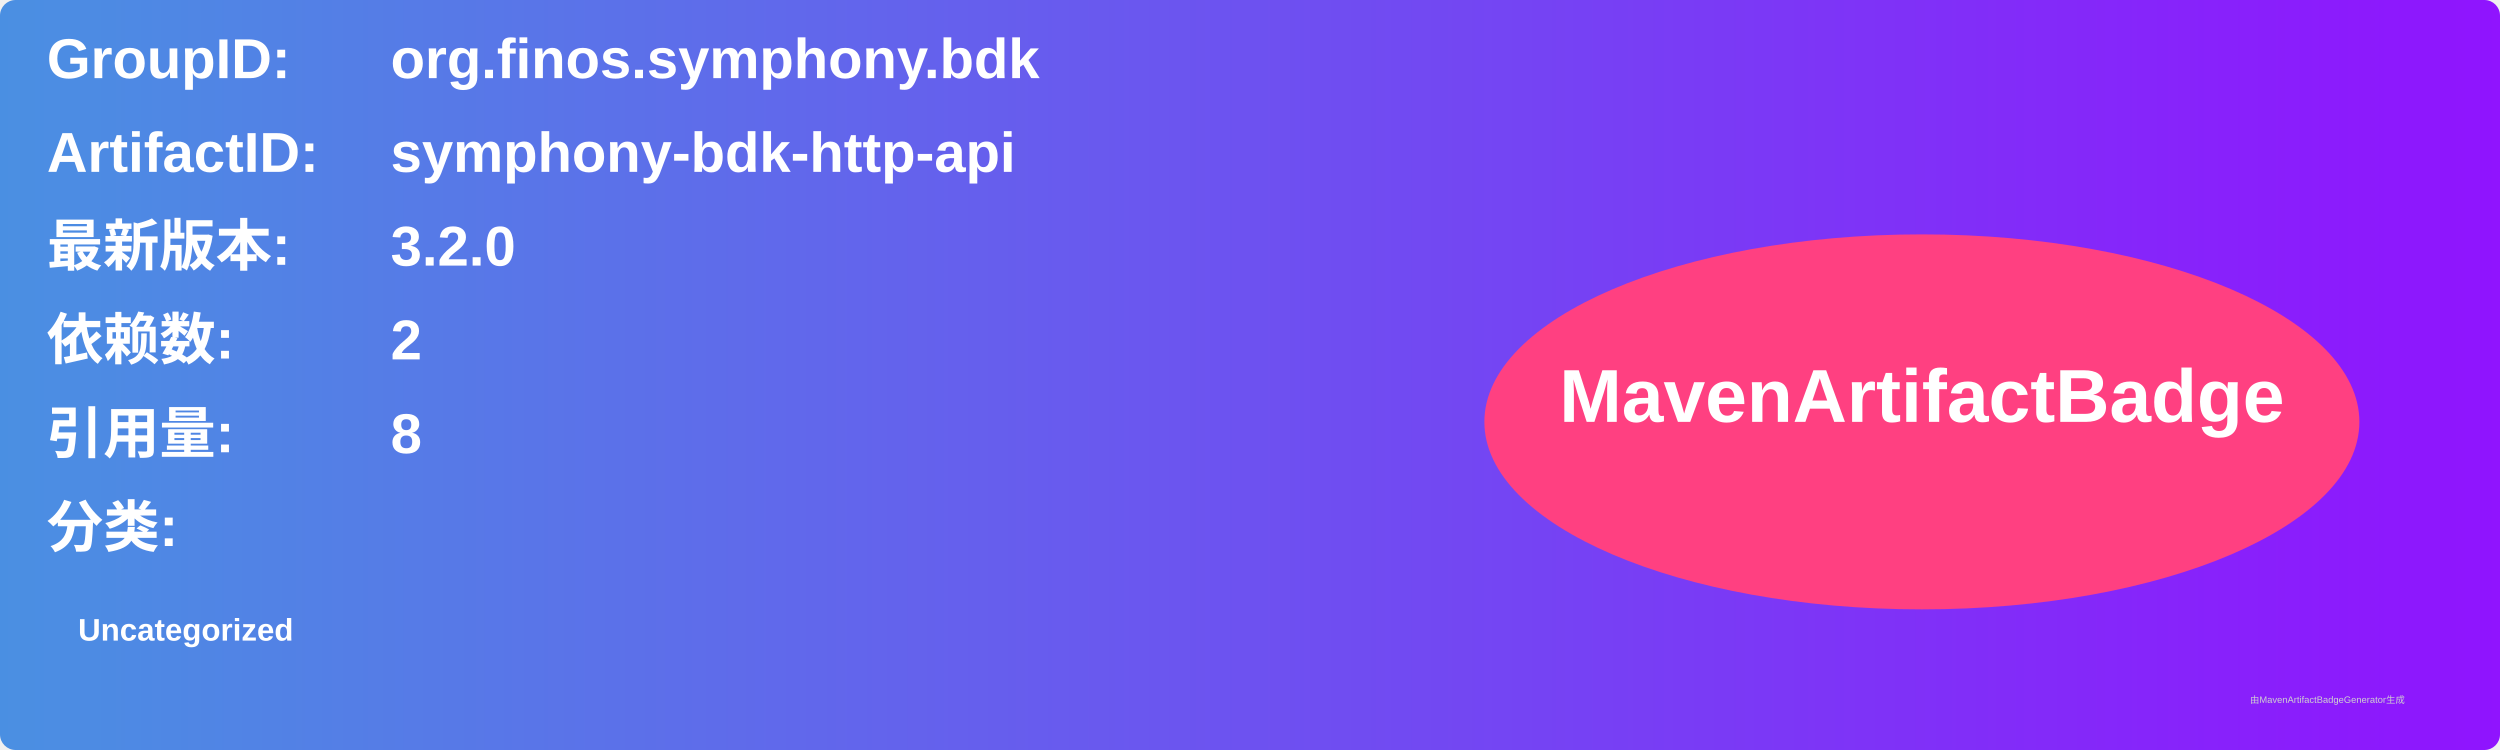
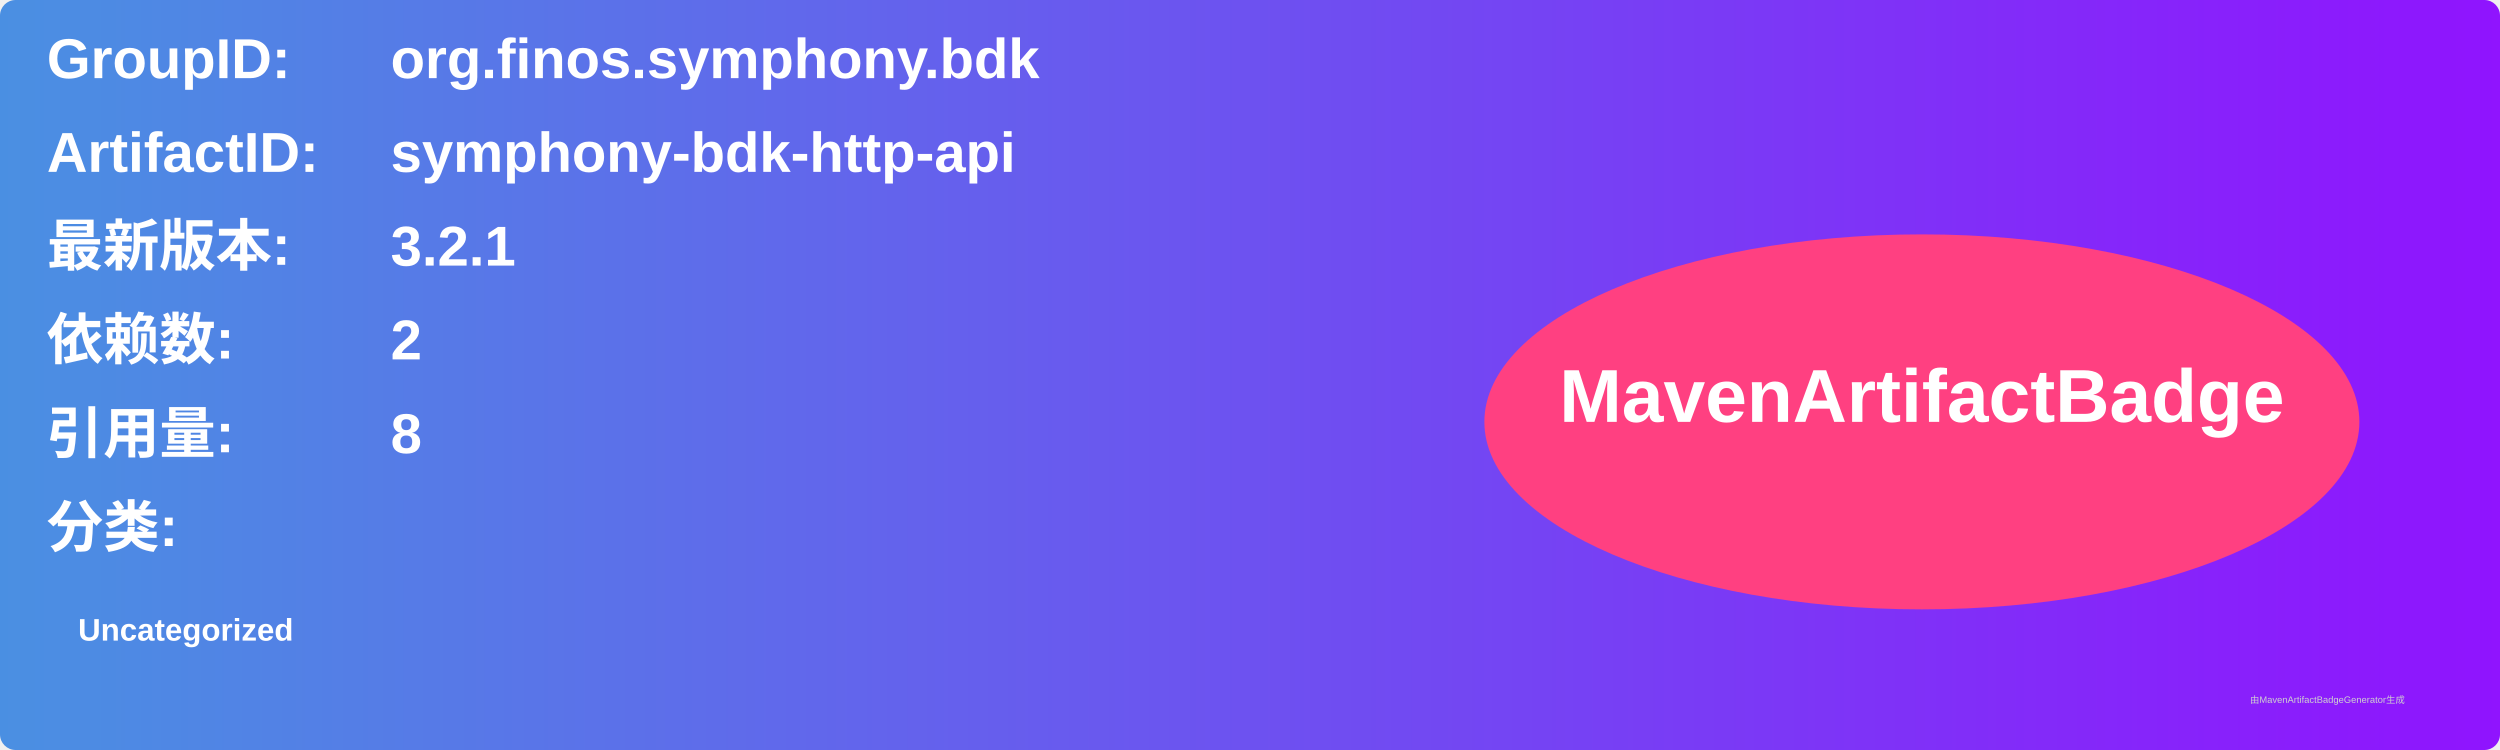
<svg xmlns="http://www.w3.org/2000/svg" width="800" height="240" viewBox="0 0 800 240">
  <linearGradient id="grad" x1="0%" y1="0%" x2="100%" y2="0%">
    <stop offset="0%" stop-color="#4a90e2" />
    <stop offset="100%" stop-color="#9013fe" />
  </linearGradient>
  <rect width="100%" height="100%" rx="5" ry="5" fill="url(#grad)" />
  <g transform="translate(15, 15)">
    <text x="0" y="10" font-family="Arial" font-size="18" fill="white" font-weight="bold" width="260">GroupID:</text>
    <text x="110" y="10" font-family="Arial" font-size="18" fill="white" font-weight="bold" width="460">org.finos.symphony.bdk</text>
    <text x="0" y="40" font-family="Arial" font-size="18" fill="white" font-weight="bold" width="260">ArtifactID:</text>
    <text x="110" y="40" font-family="Arial" font-size="18" fill="white" font-weight="bold" width="460">symphony-bdk-http-api</text>
    <text x="0" y="70" font-family="Arial" font-size="18" fill="white" font-weight="bold">最新版本:</text>
    <text x="110" y="70" font-family="Arial" font-size="18" fill="white" font-weight="bold">
-       <tspan font-weight="bold">3.2.0</tspan>
+       <tspan font-weight="bold">3.2.1</tspan>
    </text>
    <text x="0" y="100" font-family="Arial" font-size="18" fill="white" font-weight="bold">依赖数: </text>
    <text x="110" y="100" font-family="Arial" font-size="18" fill="white">
      <tspan font-weight="bold">2</tspan>
    </text>
    <text x="0" y="130" font-family="Arial" font-size="18" fill="white" font-weight="bold">引用量: </text>
    <text x="110" y="130" font-family="Arial" font-size="18" fill="white">
      <tspan font-weight="bold">8</tspan>
    </text>
    <text x="0" y="160" font-family="Arial" font-size="18" fill="white" font-weight="bold">分类:</text>
    <text x="10" y="190" font-family="Arial" font-size="10" fill="white">
      <tspan font-weight="bold">Uncategorized</tspan>
    </text>
    <ellipse cx="600" cy="120" rx="140" ry="60" fill="#ff4081" />
    <text x="600" y="120" text-anchor="middle" font-family="Arial" font-size="24" fill="white" font-weight="bold">MavenArtifactBadge</text>
  </g>
  <text x="720" y="225" font-family="Arial" font-size="3" fill="#d0d0d0">由MavenArtifactBadgeGenerator生成</text>
</svg>
